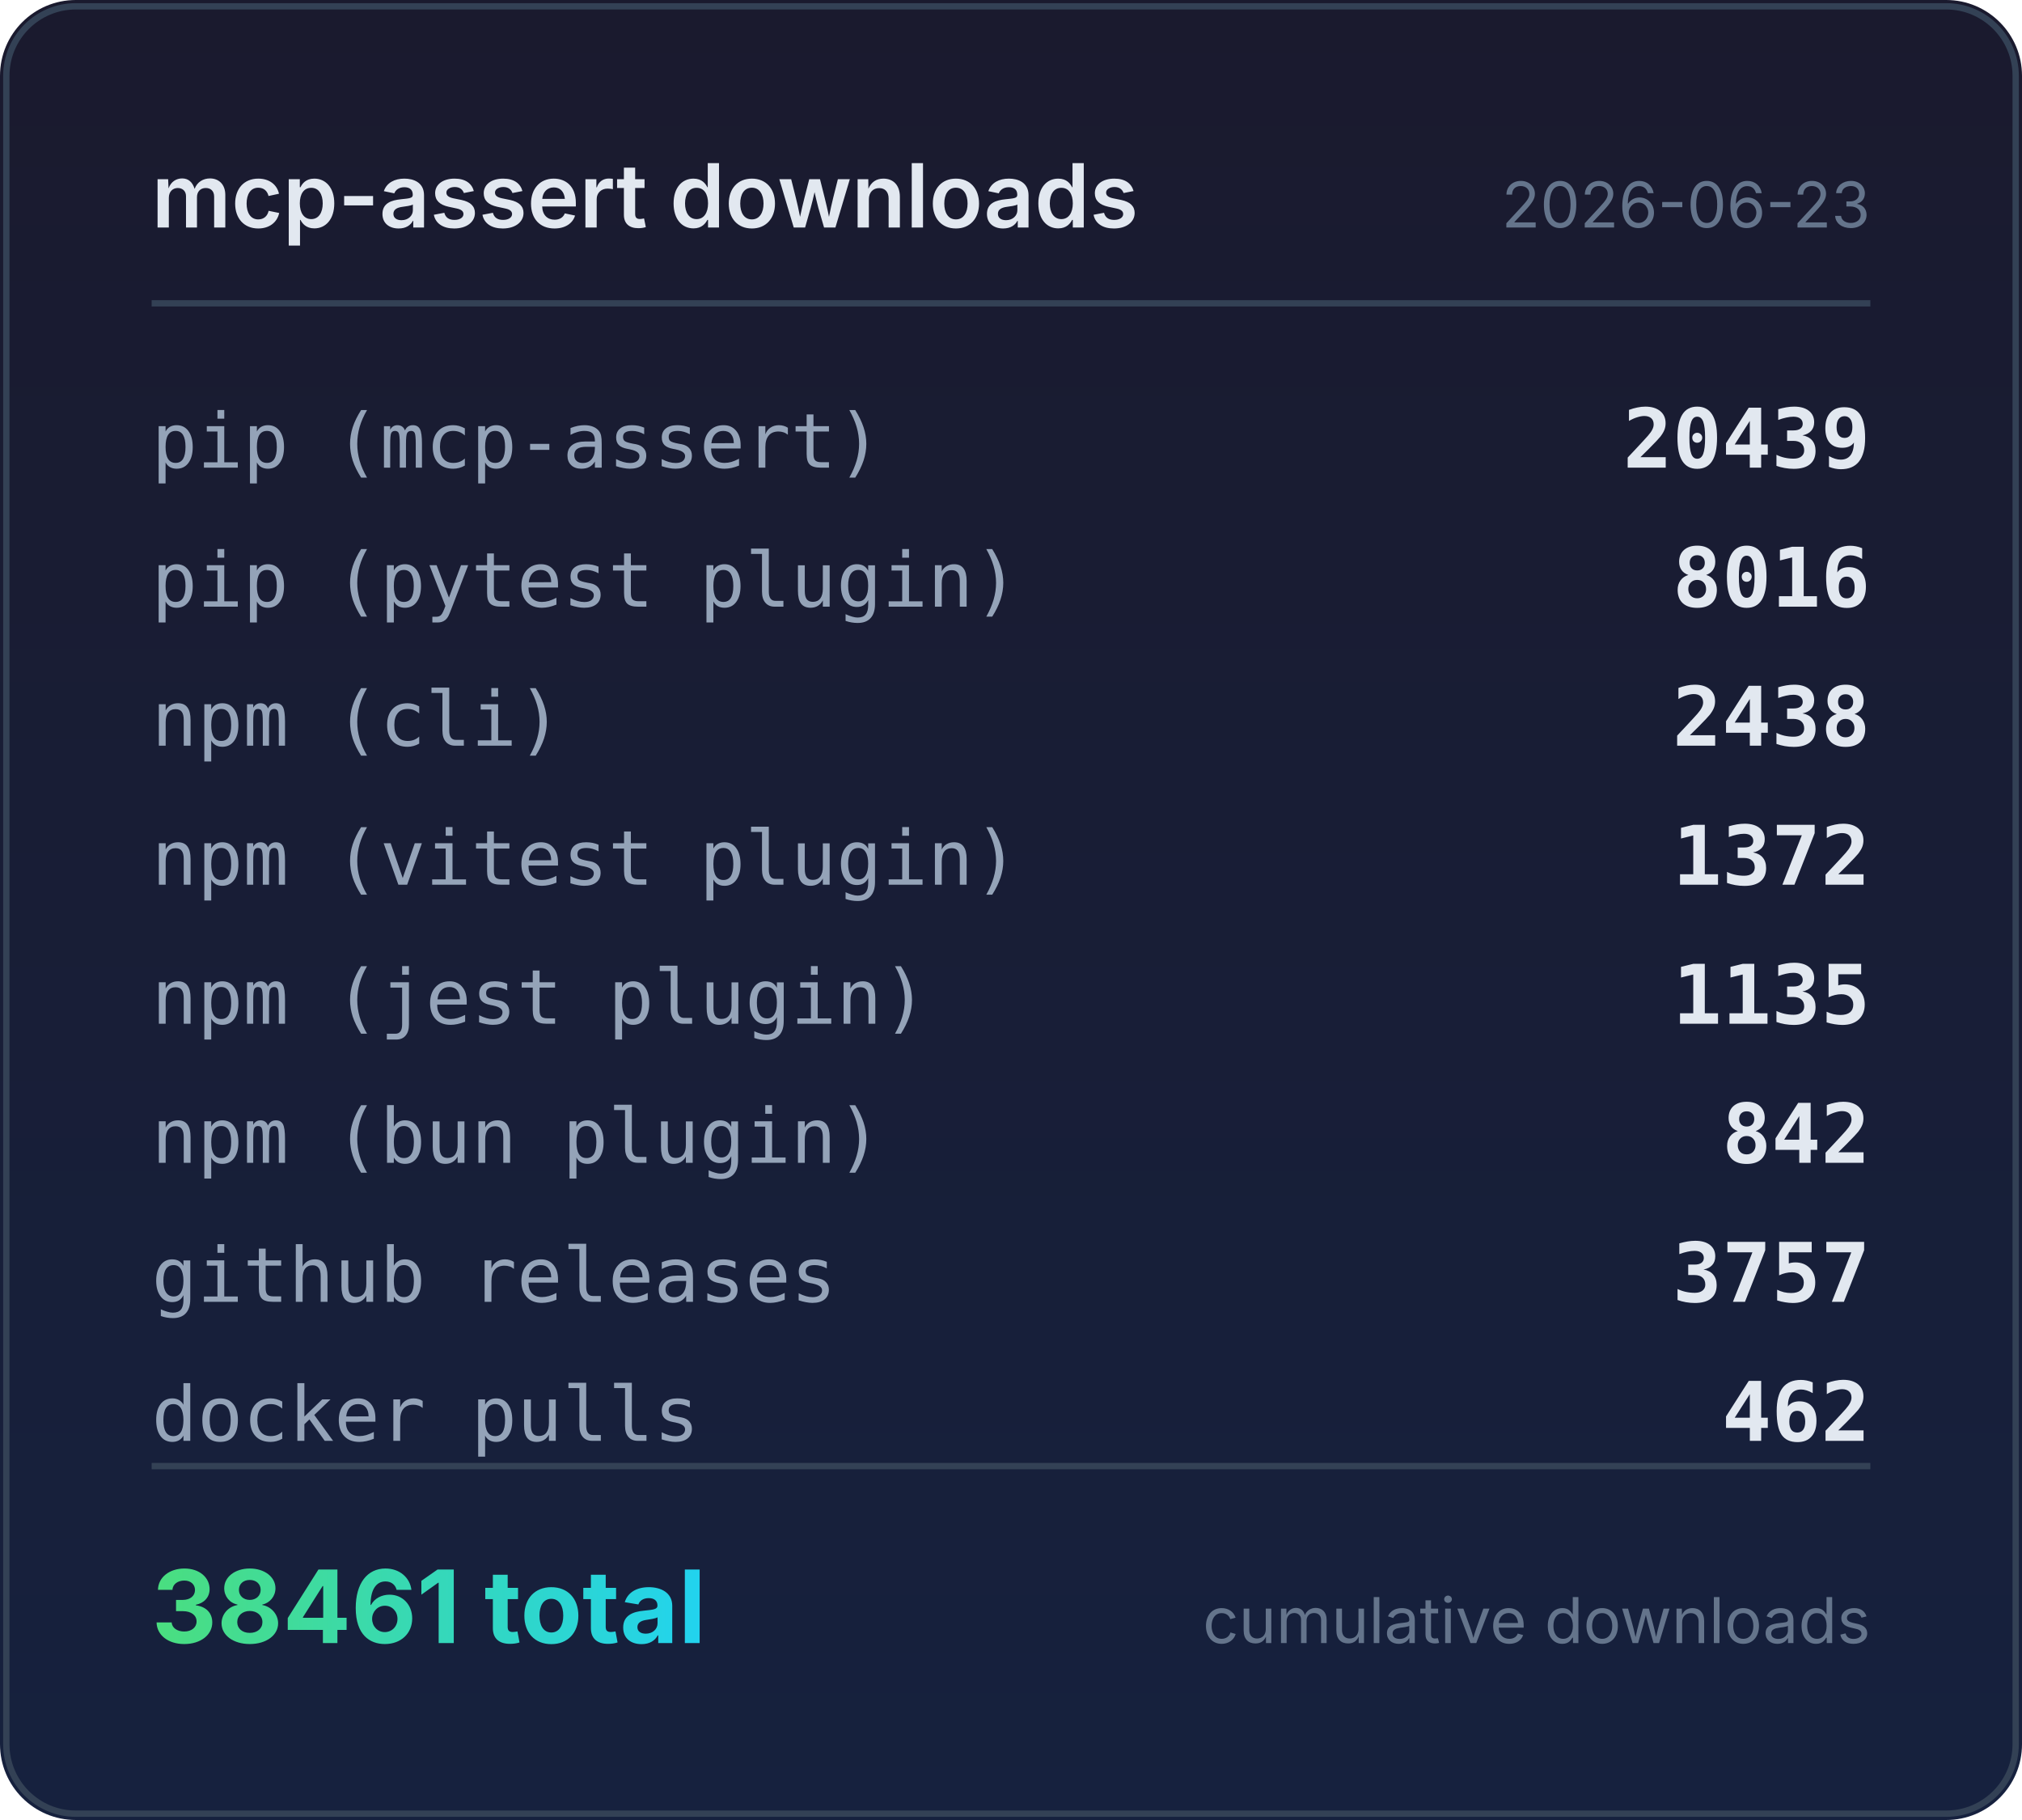
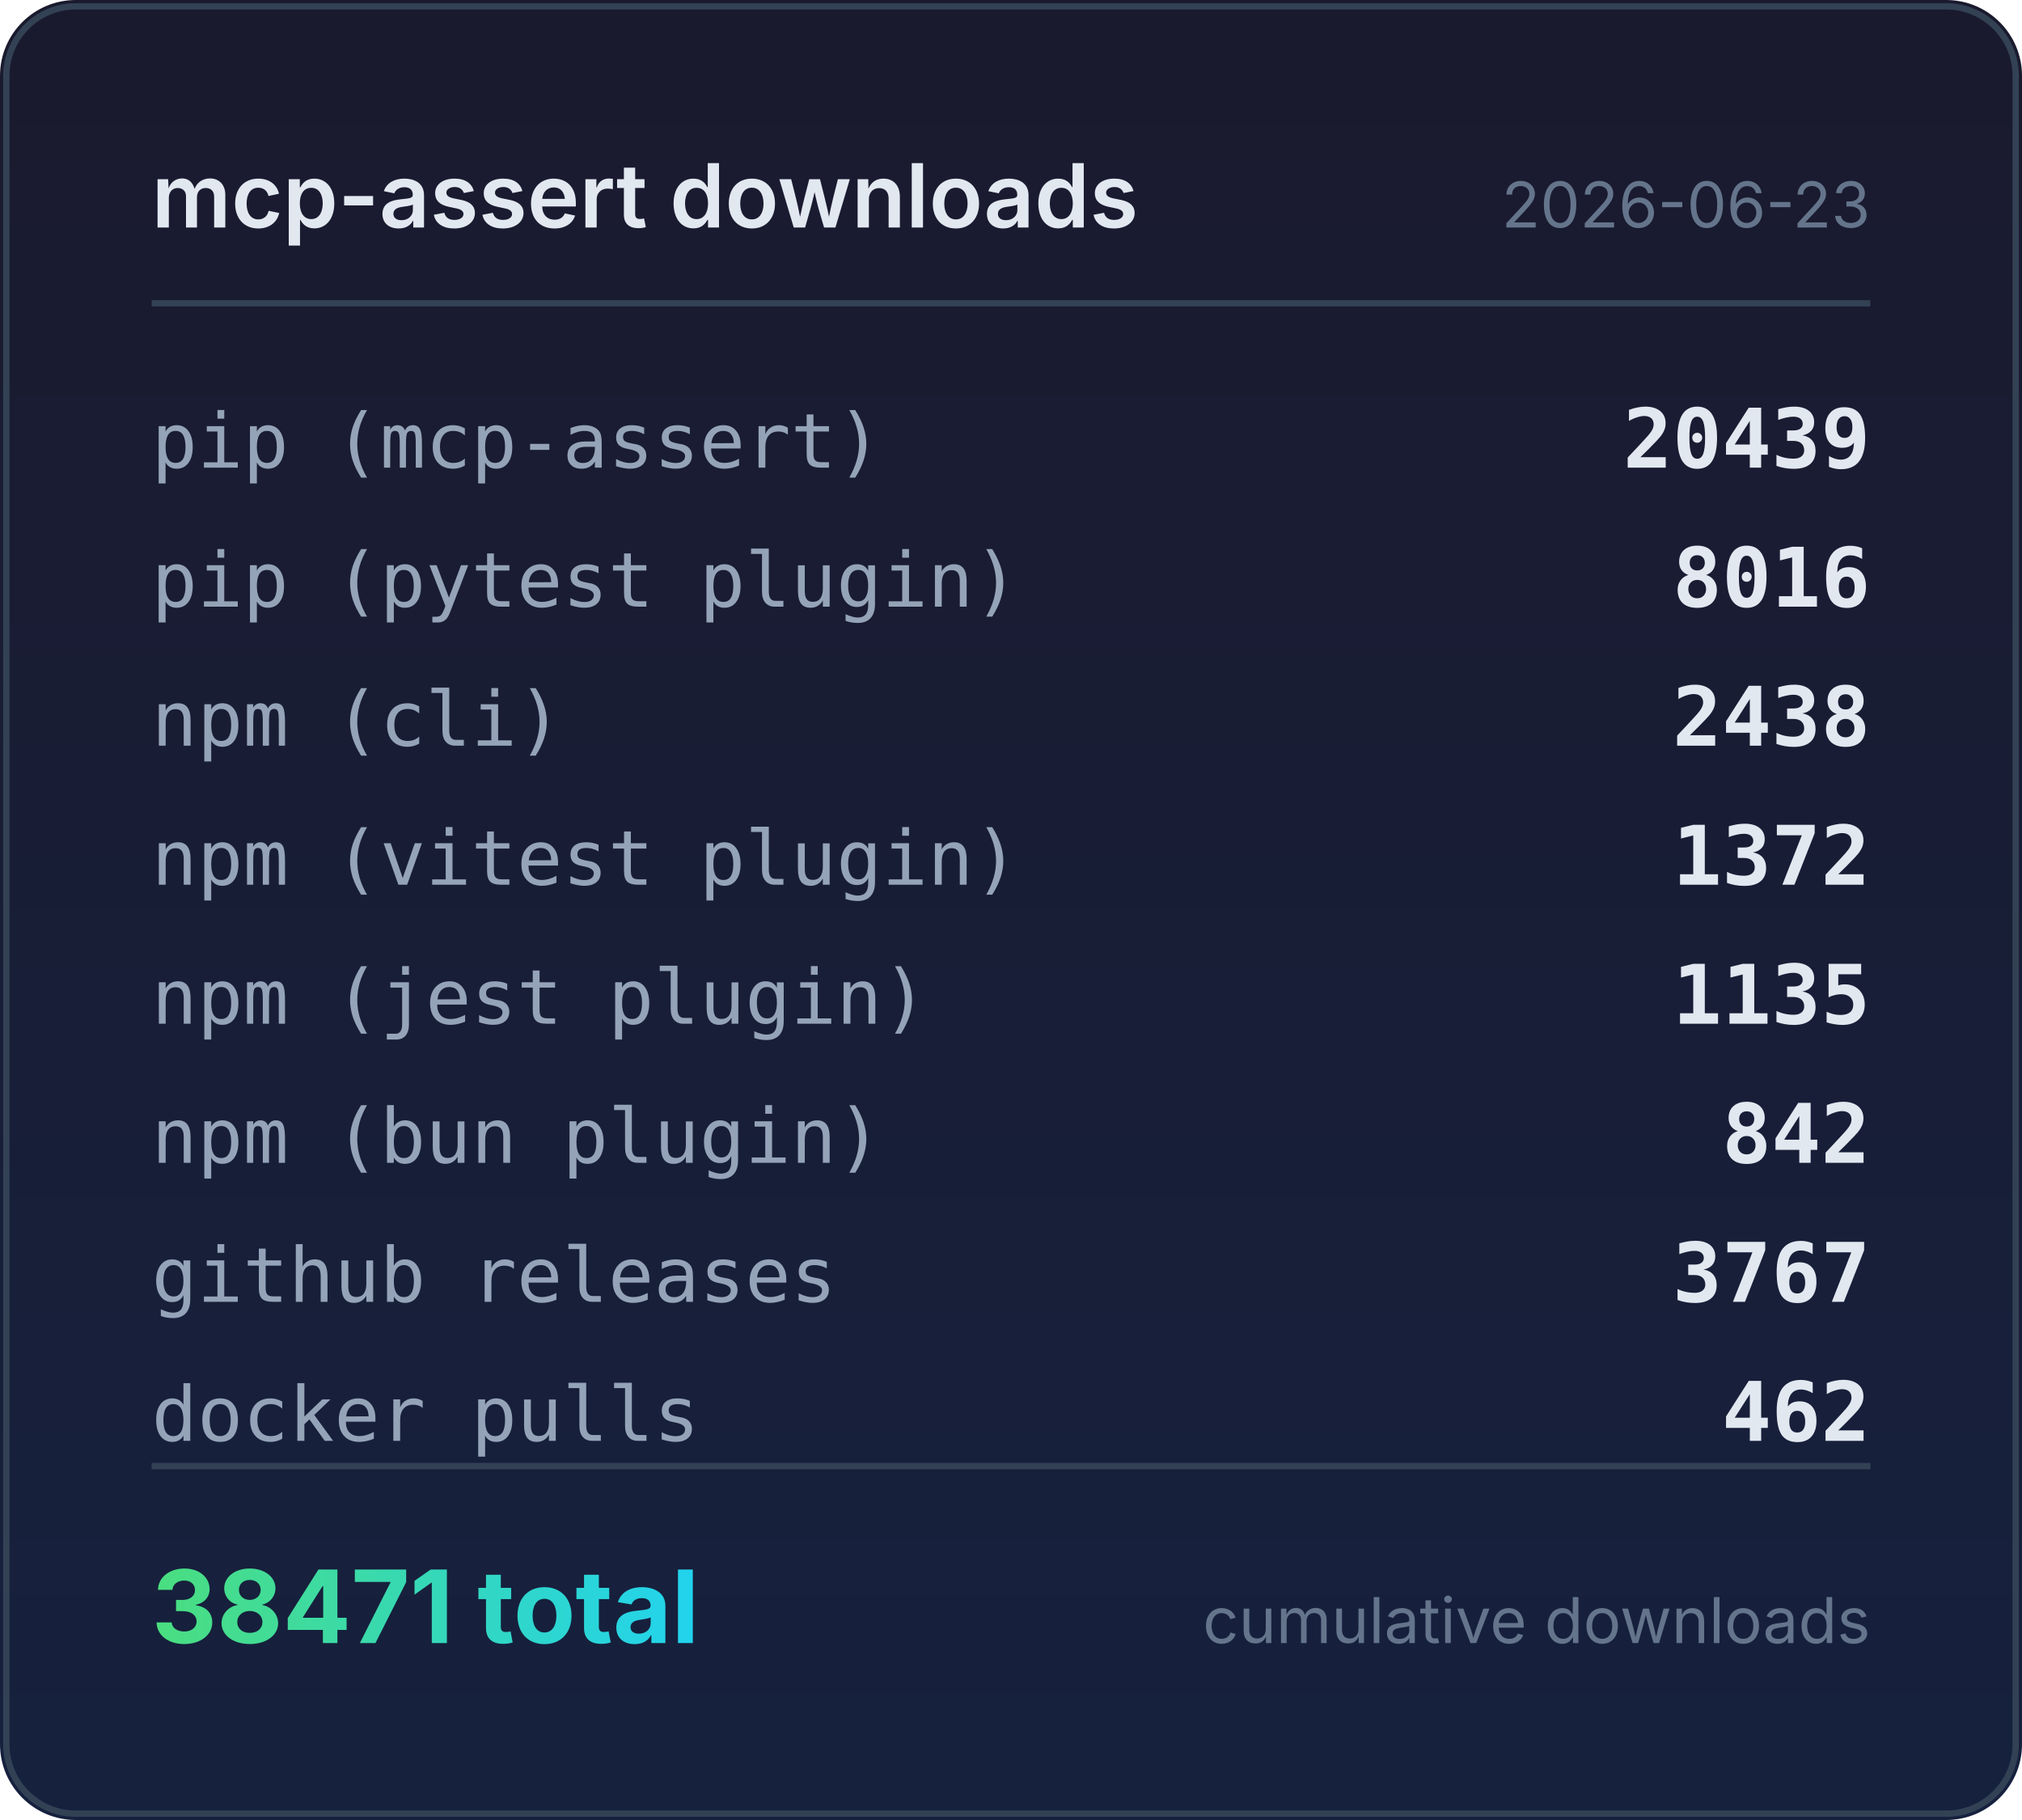
<svg xmlns="http://www.w3.org/2000/svg" width="320" height="288" viewBox="0 0 320 288">
  <defs>
    <linearGradient id="bg" x1="0" y1="0" x2="0" y2="1">
      <stop offset="0%" stop-color="#1a1a2e" />
      <stop offset="100%" stop-color="#16213e" />
    </linearGradient>
    <linearGradient id="accent" x1="0" y1="0" x2="1" y2="0">
      <stop offset="0%" stop-color="#4ade80" />
      <stop offset="100%" stop-color="#22d3ee" />
    </linearGradient>
  </defs>
  <rect width="320" height="288" rx="12" fill="url(#bg)" />
  <rect x="1" y="1" width="318" height="286" rx="11" fill="none" stroke="#334155" stroke-width="1" />
  <text x="24" y="36" fill="#e2e8f0" font-family="system-ui,-apple-system,sans-serif" font-size="14" font-weight="600">mcp-assert downloads</text>
  <text x="296" y="36" fill="#64748b" font-family="system-ui,-apple-system,sans-serif" font-size="10" text-anchor="end">2026-06-23</text>
  <line x1="24" y1="48" x2="296" y2="48" stroke="#334155" stroke-width="1" />
  <text x="24" y="74" fill="#94a3b8" font-family="ui-monospace,monospace" font-size="12">pip (mcp-assert)</text>
  <text x="296" y="74" fill="#e2e8f0" font-family="ui-monospace,monospace" font-size="13" font-weight="600" text-anchor="end">20439</text>
  <text x="24" y="96" fill="#94a3b8" font-family="ui-monospace,monospace" font-size="12">pip (pytest plugin)</text>
  <text x="296" y="96" fill="#e2e8f0" font-family="ui-monospace,monospace" font-size="13" font-weight="600" text-anchor="end">8016</text>
  <text x="24" y="118" fill="#94a3b8" font-family="ui-monospace,monospace" font-size="12">npm (cli)</text>
  <text x="296" y="118" fill="#e2e8f0" font-family="ui-monospace,monospace" font-size="13" font-weight="600" text-anchor="end">2438</text>
  <text x="24" y="140" fill="#94a3b8" font-family="ui-monospace,monospace" font-size="12">npm (vitest plugin)</text>
  <text x="296" y="140" fill="#e2e8f0" font-family="ui-monospace,monospace" font-size="13" font-weight="600" text-anchor="end">1372</text>
  <text x="24" y="162" fill="#94a3b8" font-family="ui-monospace,monospace" font-size="12">npm (jest plugin)</text>
  <text x="296" y="162" fill="#e2e8f0" font-family="ui-monospace,monospace" font-size="13" font-weight="600" text-anchor="end">1135</text>
  <text x="24" y="184" fill="#94a3b8" font-family="ui-monospace,monospace" font-size="12">npm (bun plugin)</text>
  <text x="296" y="184" fill="#e2e8f0" font-family="ui-monospace,monospace" font-size="13" font-weight="600" text-anchor="end">842</text>
  <text x="24" y="206" fill="#94a3b8" font-family="ui-monospace,monospace" font-size="12">github releases</text>
-   <text x="296" y="206" fill="#e2e8f0" font-family="ui-monospace,monospace" font-size="13" font-weight="600" text-anchor="end">3757</text>
+   <text x="296" y="206" fill="#e2e8f0" font-family="ui-monospace,monospace" font-size="13" font-weight="600" text-anchor="end">3767</text>
  <text x="24" y="228" fill="#94a3b8" font-family="ui-monospace,monospace" font-size="12">docker pulls</text>
  <text x="296" y="228" fill="#e2e8f0" font-family="ui-monospace,monospace" font-size="13" font-weight="600" text-anchor="end">462</text>
  <line x1="24" y1="232" x2="296" y2="232" stroke="#334155" stroke-width="1" />
-   <text x="24" y="260" fill="url(#accent)" font-family="system-ui,-apple-system,sans-serif" font-size="16" font-weight="700">38461 total</text>
+   <text x="24" y="260" fill="url(#accent)" font-family="system-ui,-apple-system,sans-serif" font-size="16" font-weight="700">38471 total</text>
  <text x="296" y="260" fill="#64748b" font-family="system-ui,-apple-system,sans-serif" font-size="10" text-anchor="end">cumulative downloads</text>
</svg>
